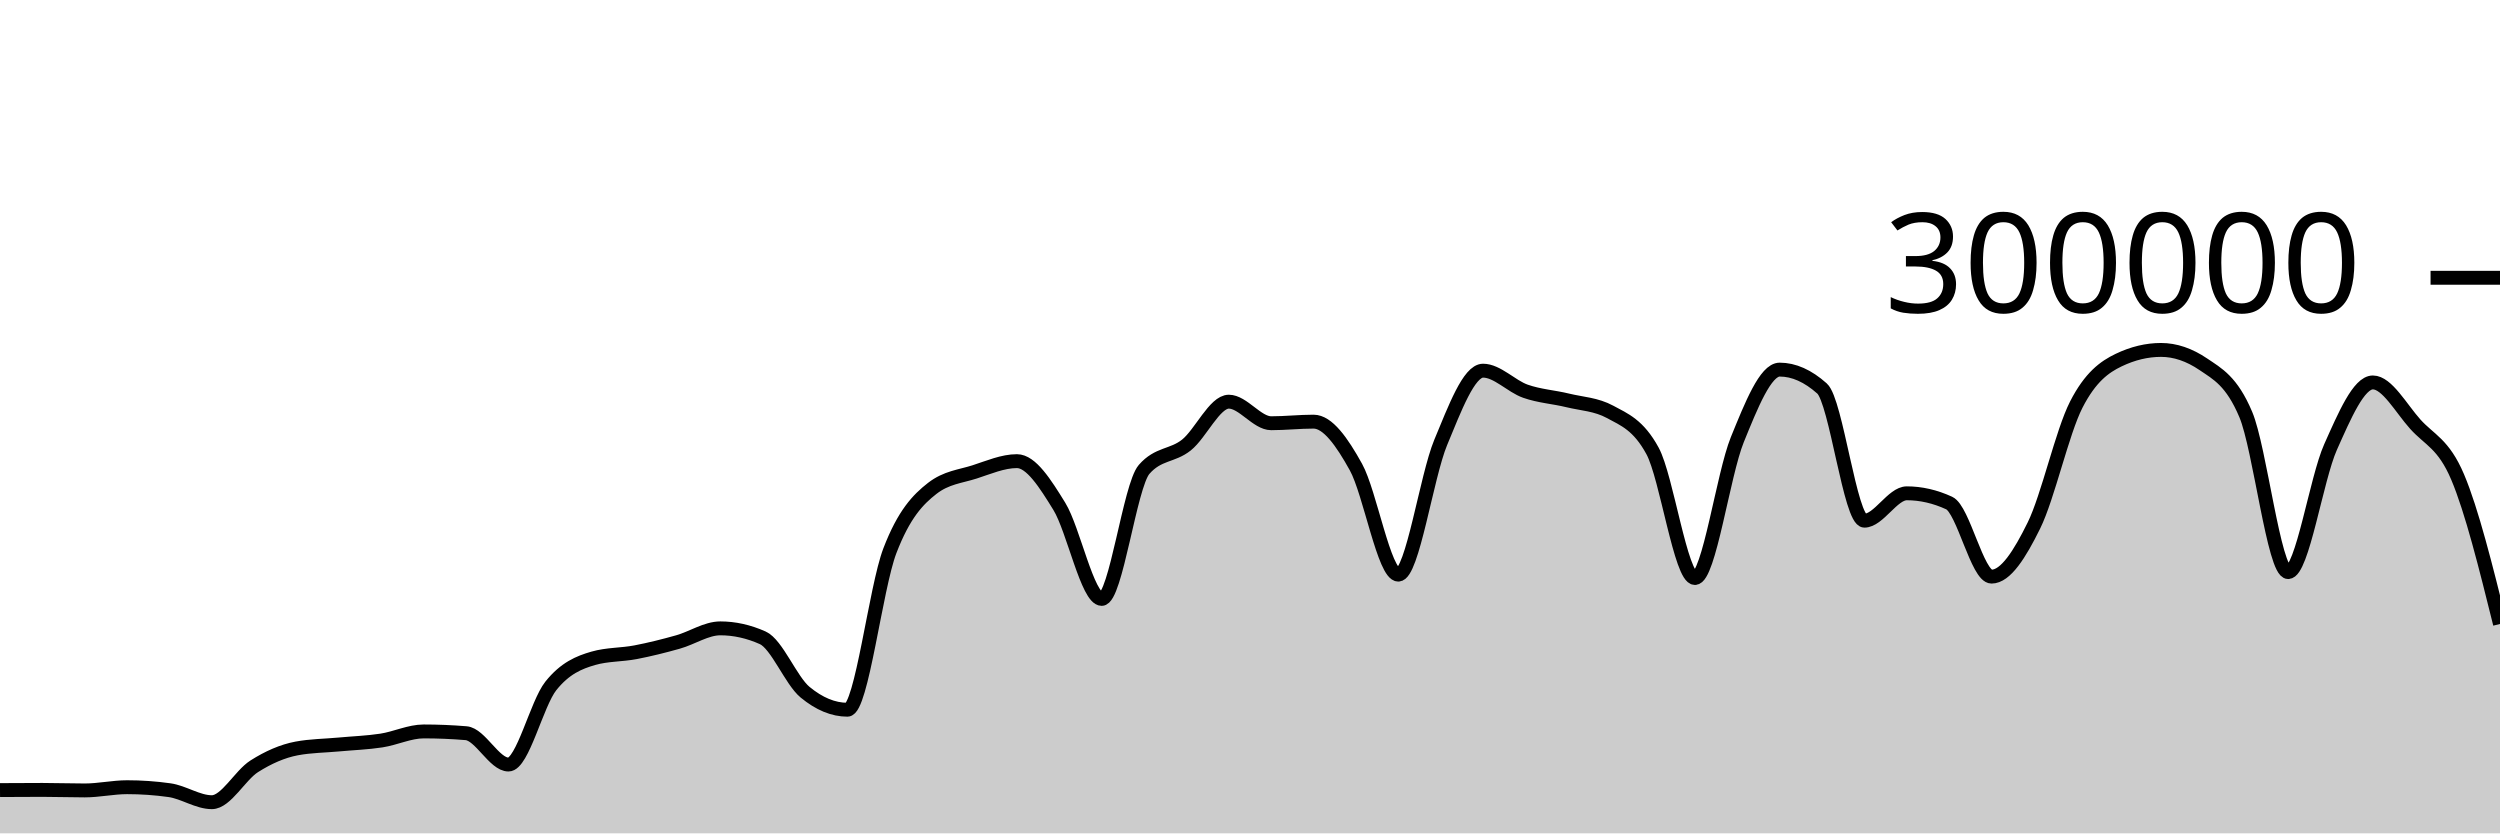
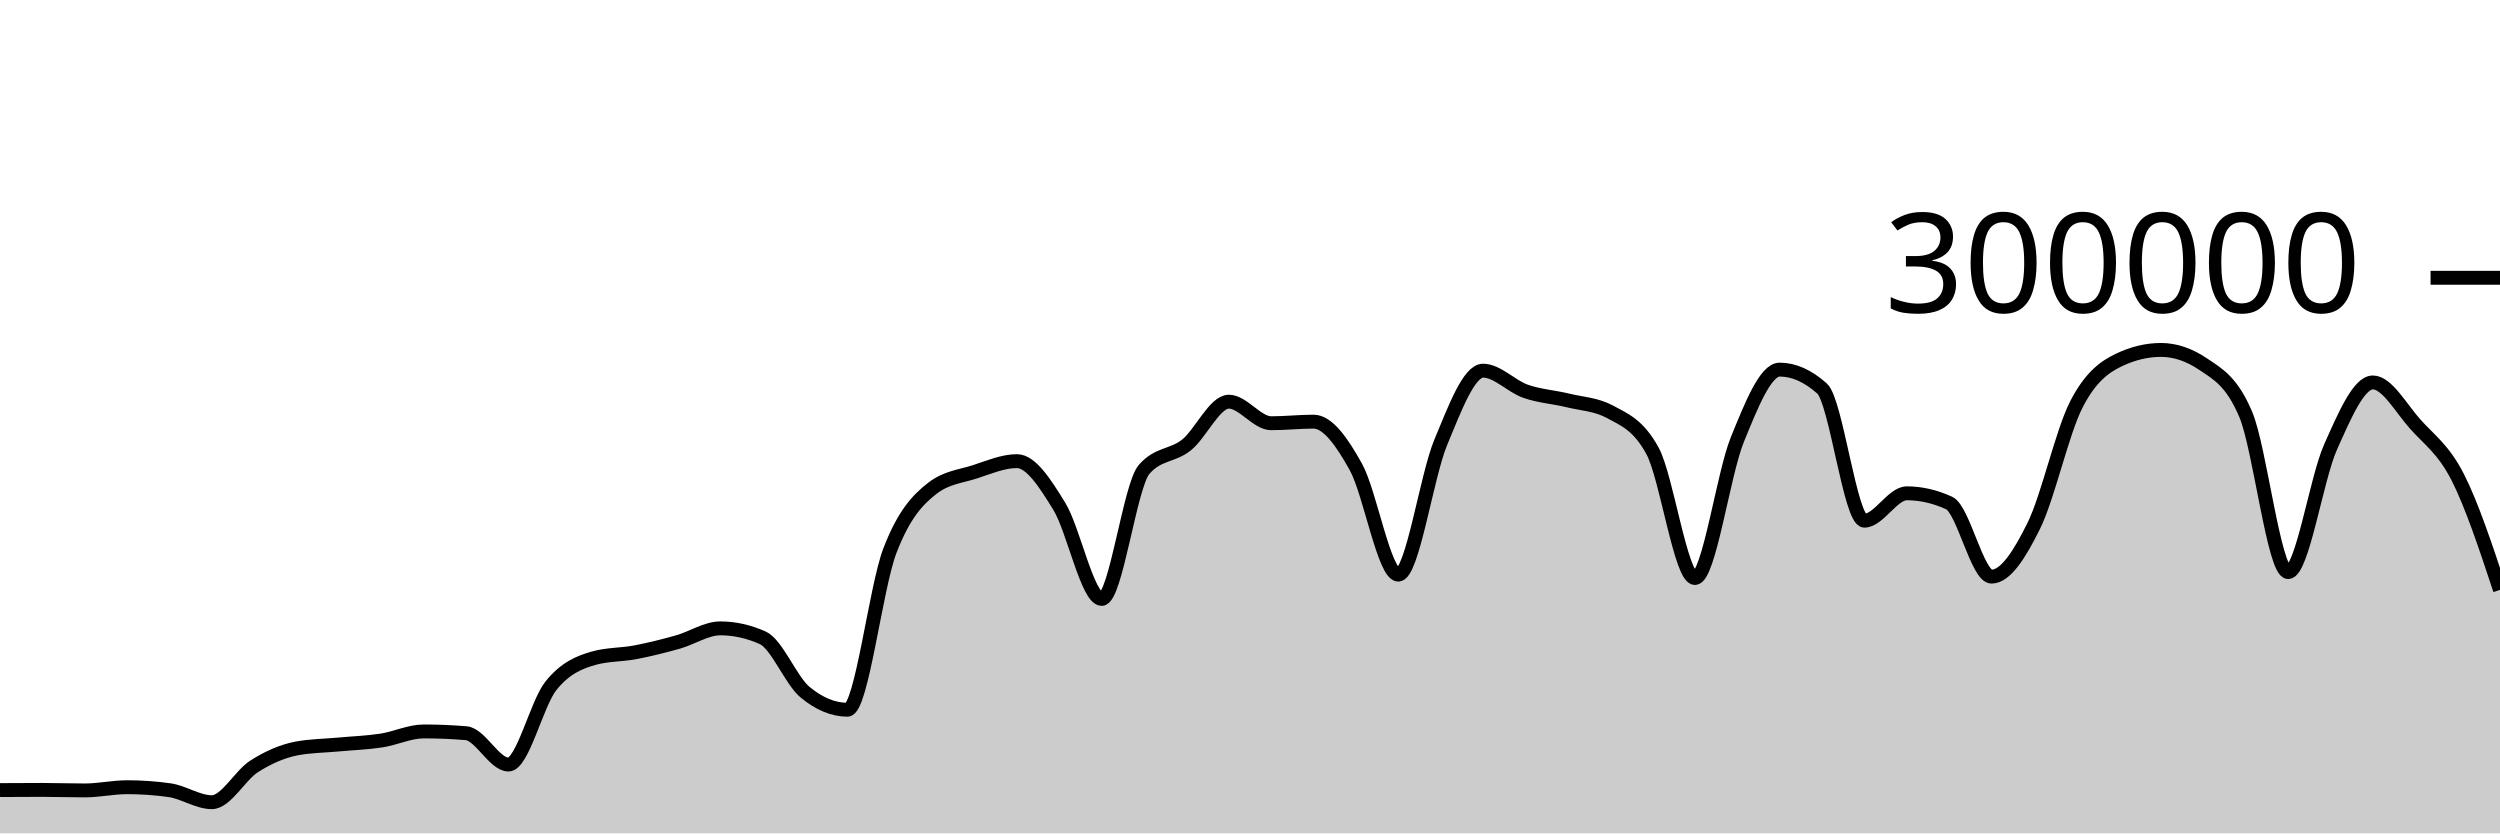
<svg xmlns="http://www.w3.org/2000/svg" viewBox="0 0 180 60">
  <g transform="translate(0,20)">
-     <path class="area" fill="rgba(0, 0, 0, 0.2)" d="M0,36.886C1.017,36.879,2.034,36.873,3.051,36.873C4.068,36.873,5.085,36.911,6.102,36.911C7.119,36.911,8.136,36.679,9.153,36.679C10.169,36.679,11.186,36.75,12.203,36.893C13.22,37.035,14.237,37.758,15.254,37.758C16.271,37.758,17.288,35.818,18.305,35.174C19.322,34.529,20.339,34.081,21.356,33.889C22.373,33.698,23.39,33.697,24.407,33.602C25.424,33.507,26.441,33.474,27.458,33.318C28.475,33.162,29.492,32.663,30.508,32.663C31.525,32.663,32.542,32.706,33.559,32.79C34.576,32.874,35.593,35.047,36.61,35.047C37.627,35.047,38.644,30.659,39.661,29.384C40.678,28.11,41.695,27.693,42.712,27.4C43.729,27.107,44.746,27.156,45.763,26.961C46.78,26.765,47.797,26.511,48.814,26.224C49.831,25.938,50.847,25.242,51.864,25.242C52.881,25.242,53.898,25.468,54.915,25.921C55.932,26.374,56.949,28.998,57.966,29.839C58.983,30.679,60,31.1,61.017,31.1C62.034,31.1,63.051,22.316,64.068,19.661C65.085,17.005,66.102,15.959,67.119,15.166C68.136,14.374,69.153,14.305,70.169,13.978C71.186,13.65,72.203,13.202,73.22,13.202C74.237,13.202,75.254,14.805,76.271,16.458C77.288,18.112,78.305,23.122,79.322,23.122C80.339,23.122,81.356,14.973,82.373,13.8C83.39,12.626,84.407,12.853,85.424,12.04C86.441,11.227,87.458,8.92,88.475,8.92C89.492,8.92,90.508,10.473,91.525,10.473C92.542,10.473,93.559,10.358,94.576,10.358C95.593,10.358,96.61,11.791,97.627,13.627C98.644,15.463,99.661,21.374,100.678,21.374C101.695,21.374,102.712,14.306,103.729,11.858C104.746,9.41,105.763,6.688,106.78,6.688C107.797,6.688,108.814,7.811,109.831,8.168C110.847,8.525,111.864,8.581,112.881,8.83C113.898,9.078,114.915,9.106,115.932,9.657C116.949,10.209,117.966,10.594,118.983,12.466C120,14.339,121.017,21.618,122.034,21.618C123.051,21.618,124.068,14.16,125.085,11.659C126.102,9.158,127.119,6.612,128.136,6.612C129.153,6.612,130.169,7.065,131.186,7.972C132.203,8.878,133.22,17.489,134.237,17.489C135.254,17.489,136.271,15.518,137.288,15.518C138.305,15.518,139.322,15.751,140.339,16.218C141.356,16.685,142.373,21.517,143.39,21.517C144.407,21.517,145.424,19.902,146.441,17.838C147.458,15.774,148.475,11.117,149.492,9.132C150.508,7.147,151.525,6.416,152.542,5.928C153.559,5.439,154.576,5.195,155.593,5.195C156.61,5.195,157.627,5.54,158.644,6.23C159.661,6.921,160.678,7.435,161.695,9.843C162.712,12.251,163.729,21.191,164.746,21.191C165.763,21.191,166.78,14.468,167.797,12.192C168.814,9.916,169.831,7.535,170.847,7.535C171.864,7.535,172.881,9.403,173.898,10.538C174.915,11.673,175.932,11.946,176.949,14.344C177.966,16.742,178.983,20.834,180,24.926L180,40C178.983,40,177.966,40,176.949,40C175.932,40,174.915,40,173.898,40C172.881,40,171.864,40,170.847,40C169.831,40,168.814,40,167.797,40C166.78,40,165.763,40,164.746,40C163.729,40,162.712,40,161.695,40C160.678,40,159.661,40,158.644,40C157.627,40,156.61,40,155.593,40C154.576,40,153.559,40,152.542,40C151.525,40,150.508,40,149.492,40C148.475,40,147.458,40,146.441,40C145.424,40,144.407,40,143.39,40C142.373,40,141.356,40,140.339,40C139.322,40,138.305,40,137.288,40C136.271,40,135.254,40,134.237,40C133.22,40,132.203,40,131.186,40C130.169,40,129.153,40,128.136,40C127.119,40,126.102,40,125.085,40C124.068,40,123.051,40,122.034,40C121.017,40,120,40,118.983,40C117.966,40,116.949,40,115.932,40C114.915,40,113.898,40,112.881,40C111.864,40,110.847,40,109.831,40C108.814,40,107.797,40,106.78,40C105.763,40,104.746,40,103.729,40C102.712,40,101.695,40,100.678,40C99.661,40,98.644,40,97.627,40C96.61,40,95.593,40,94.576,40C93.559,40,92.542,40,91.525,40C90.508,40,89.492,40,88.475,40C87.458,40,86.441,40,85.424,40C84.407,40,83.39,40,82.373,40C81.356,40,80.339,40,79.322,40C78.305,40,77.288,40,76.271,40C75.254,40,74.237,40,73.22,40C72.203,40,71.186,40,70.169,40C69.153,40,68.136,40,67.119,40C66.102,40,65.085,40,64.068,40C63.051,40,62.034,40,61.017,40C60,40,58.983,40,57.966,40C56.949,40,55.932,40,54.915,40C53.898,40,52.881,40,51.864,40C50.847,40,49.831,40,48.814,40C47.797,40,46.78,40,45.763,40C44.746,40,43.729,40,42.712,40C41.695,40,40.678,40,39.661,40C38.644,40,37.627,40,36.61,40C35.593,40,34.576,40,33.559,40C32.542,40,31.525,40,30.508,40C29.492,40,28.475,40,27.458,40C26.441,40,25.424,40,24.407,40C23.39,40,22.373,40,21.356,40C20.339,40,19.322,40,18.305,40C17.288,40,16.271,40,15.254,40C14.237,40,13.22,40,12.203,40C11.186,40,10.169,40,9.153,40C8.136,40,7.119,40,6.102,40C5.085,40,4.068,40,3.051,40C2.034,40,1.017,40,0,40Z" />
-     <path class="line" stroke="black" fill="none" d="M0,36.886C1.017,36.879,2.034,36.873,3.051,36.873C4.068,36.873,5.085,36.911,6.102,36.911C7.119,36.911,8.136,36.679,9.153,36.679C10.169,36.679,11.186,36.75,12.203,36.893C13.22,37.035,14.237,37.758,15.254,37.758C16.271,37.758,17.288,35.818,18.305,35.174C19.322,34.529,20.339,34.081,21.356,33.889C22.373,33.698,23.39,33.697,24.407,33.602C25.424,33.507,26.441,33.474,27.458,33.318C28.475,33.162,29.492,32.663,30.508,32.663C31.525,32.663,32.542,32.706,33.559,32.79C34.576,32.874,35.593,35.047,36.61,35.047C37.627,35.047,38.644,30.659,39.661,29.384C40.678,28.11,41.695,27.693,42.712,27.4C43.729,27.107,44.746,27.156,45.763,26.961C46.78,26.765,47.797,26.511,48.814,26.224C49.831,25.938,50.847,25.242,51.864,25.242C52.881,25.242,53.898,25.468,54.915,25.921C55.932,26.374,56.949,28.998,57.966,29.839C58.983,30.679,60,31.1,61.017,31.1C62.034,31.1,63.051,22.316,64.068,19.661C65.085,17.005,66.102,15.959,67.119,15.166C68.136,14.374,69.153,14.305,70.169,13.978C71.186,13.65,72.203,13.202,73.22,13.202C74.237,13.202,75.254,14.805,76.271,16.458C77.288,18.112,78.305,23.122,79.322,23.122C80.339,23.122,81.356,14.973,82.373,13.8C83.39,12.626,84.407,12.853,85.424,12.04C86.441,11.227,87.458,8.92,88.475,8.92C89.492,8.92,90.508,10.473,91.525,10.473C92.542,10.473,93.559,10.358,94.576,10.358C95.593,10.358,96.61,11.791,97.627,13.627C98.644,15.463,99.661,21.374,100.678,21.374C101.695,21.374,102.712,14.306,103.729,11.858C104.746,9.41,105.763,6.688,106.78,6.688C107.797,6.688,108.814,7.811,109.831,8.168C110.847,8.525,111.864,8.581,112.881,8.83C113.898,9.078,114.915,9.106,115.932,9.657C116.949,10.209,117.966,10.594,118.983,12.466C120,14.339,121.017,21.618,122.034,21.618C123.051,21.618,124.068,14.16,125.085,11.659C126.102,9.158,127.119,6.612,128.136,6.612C129.153,6.612,130.169,7.065,131.186,7.972C132.203,8.878,133.22,17.489,134.237,17.489C135.254,17.489,136.271,15.518,137.288,15.518C138.305,15.518,139.322,15.751,140.339,16.218C141.356,16.685,142.373,21.517,143.39,21.517C144.407,21.517,145.424,19.902,146.441,17.838C147.458,15.774,148.475,11.117,149.492,9.132C150.508,7.147,151.525,6.416,152.542,5.928C153.559,5.439,154.576,5.195,155.593,5.195C156.61,5.195,157.627,5.54,158.644,6.23C159.661,6.921,160.678,7.435,161.695,9.843C162.712,12.251,163.729,21.191,164.746,21.191C165.763,21.191,166.78,14.468,167.797,12.192C168.814,9.916,169.831,7.535,170.847,7.535C171.864,7.535,172.881,9.403,173.898,10.538C174.915,11.673,175.932,11.946,176.949,14.344C177.966,16.742,178.983,20.834,180,24.926" />
+     <path class="area" fill="rgba(0, 0, 0, 0.2)" d="M0,36.886C1.017,36.879,2.034,36.873,3.051,36.873C4.068,36.873,5.085,36.911,6.102,36.911C7.119,36.911,8.136,36.679,9.153,36.679C10.169,36.679,11.186,36.75,12.203,36.893C13.22,37.035,14.237,37.758,15.254,37.758C16.271,37.758,17.288,35.818,18.305,35.174C19.322,34.529,20.339,34.081,21.356,33.889C22.373,33.698,23.39,33.697,24.407,33.602C25.424,33.507,26.441,33.474,27.458,33.318C28.475,33.162,29.492,32.663,30.508,32.663C31.525,32.663,32.542,32.706,33.559,32.79C34.576,32.874,35.593,35.047,36.61,35.047C37.627,35.047,38.644,30.659,39.661,29.384C40.678,28.11,41.695,27.693,42.712,27.4C43.729,27.107,44.746,27.156,45.763,26.961C46.78,26.765,47.797,26.511,48.814,26.224C49.831,25.938,50.847,25.242,51.864,25.242C52.881,25.242,53.898,25.468,54.915,25.921C55.932,26.374,56.949,28.998,57.966,29.839C58.983,30.679,60,31.1,61.017,31.1C62.034,31.1,63.051,22.316,64.068,19.661C65.085,17.005,66.102,15.959,67.119,15.166C68.136,14.374,69.153,14.305,70.169,13.978C71.186,13.65,72.203,13.202,73.22,13.202C74.237,13.202,75.254,14.805,76.271,16.458C77.288,18.112,78.305,23.122,79.322,23.122C80.339,23.122,81.356,14.973,82.373,13.8C83.39,12.626,84.407,12.853,85.424,12.04C86.441,11.227,87.458,8.92,88.475,8.92C89.492,8.92,90.508,10.473,91.525,10.473C92.542,10.473,93.559,10.358,94.576,10.358C95.593,10.358,96.61,11.791,97.627,13.627C98.644,15.463,99.661,21.374,100.678,21.374C101.695,21.374,102.712,14.306,103.729,11.858C104.746,9.41,105.763,6.688,106.78,6.688C107.797,6.688,108.814,7.811,109.831,8.168C110.847,8.525,111.864,8.581,112.881,8.83C113.898,9.078,114.915,9.106,115.932,9.657C116.949,10.209,117.966,10.594,118.983,12.466C120,14.339,121.017,21.618,122.034,21.618C123.051,21.618,124.068,14.16,125.085,11.659C126.102,9.158,127.119,6.612,128.136,6.612C129.153,6.612,130.169,7.065,131.186,7.972C132.203,8.878,133.22,17.489,134.237,17.489C135.254,17.489,136.271,15.518,137.288,15.518C138.305,15.518,139.322,15.751,140.339,16.218C141.356,16.685,142.373,21.517,143.39,21.517C144.407,21.517,145.424,19.902,146.441,17.838C147.458,15.774,148.475,11.117,149.492,9.132C150.508,7.147,151.525,6.416,152.542,5.928C153.559,5.439,154.576,5.195,155.593,5.195C156.61,5.195,157.627,5.54,158.644,6.23C159.661,6.921,160.678,7.435,161.695,9.843C162.712,12.251,163.729,21.191,164.746,21.191C165.763,21.191,166.78,14.468,167.797,12.192C168.814,9.916,169.831,7.535,170.847,7.535C171.864,7.535,172.881,9.403,173.898,10.538C174.915,11.673,175.932,12.355,176.949,14.344C177.966,16.333,178.983,19.402,180,22.472L180,40C178.983,40,177.966,40,176.949,40C175.932,40,174.915,40,173.898,40C172.881,40,171.864,40,170.847,40C169.831,40,168.814,40,167.797,40C166.78,40,165.763,40,164.746,40C163.729,40,162.712,40,161.695,40C160.678,40,159.661,40,158.644,40C157.627,40,156.61,40,155.593,40C154.576,40,153.559,40,152.542,40C151.525,40,150.508,40,149.492,40C148.475,40,147.458,40,146.441,40C145.424,40,144.407,40,143.39,40C142.373,40,141.356,40,140.339,40C139.322,40,138.305,40,137.288,40C136.271,40,135.254,40,134.237,40C133.22,40,132.203,40,131.186,40C130.169,40,129.153,40,128.136,40C127.119,40,126.102,40,125.085,40C124.068,40,123.051,40,122.034,40C121.017,40,120,40,118.983,40C117.966,40,116.949,40,115.932,40C114.915,40,113.898,40,112.881,40C111.864,40,110.847,40,109.831,40C108.814,40,107.797,40,106.78,40C105.763,40,104.746,40,103.729,40C102.712,40,101.695,40,100.678,40C99.661,40,98.644,40,97.627,40C96.61,40,95.593,40,94.576,40C93.559,40,92.542,40,91.525,40C90.508,40,89.492,40,88.475,40C87.458,40,86.441,40,85.424,40C84.407,40,83.39,40,82.373,40C81.356,40,80.339,40,79.322,40C78.305,40,77.288,40,76.271,40C75.254,40,74.237,40,73.22,40C72.203,40,71.186,40,70.169,40C69.153,40,68.136,40,67.119,40C66.102,40,65.085,40,64.068,40C63.051,40,62.034,40,61.017,40C60,40,58.983,40,57.966,40C56.949,40,55.932,40,54.915,40C53.898,40,52.881,40,51.864,40C50.847,40,49.831,40,48.814,40C47.797,40,46.78,40,45.763,40C44.746,40,43.729,40,42.712,40C41.695,40,40.678,40,39.661,40C38.644,40,37.627,40,36.61,40C35.593,40,34.576,40,33.559,40C32.542,40,31.525,40,30.508,40C29.492,40,28.475,40,27.458,40C26.441,40,25.424,40,24.407,40C23.39,40,22.373,40,21.356,40C20.339,40,19.322,40,18.305,40C17.288,40,16.271,40,15.254,40C14.237,40,13.22,40,12.203,40C11.186,40,10.169,40,9.153,40C8.136,40,7.119,40,6.102,40C5.085,40,4.068,40,3.051,40C2.034,40,1.017,40,0,40Z" />
+     <path class="line" stroke="black" fill="none" d="M0,36.886C1.017,36.879,2.034,36.873,3.051,36.873C4.068,36.873,5.085,36.911,6.102,36.911C7.119,36.911,8.136,36.679,9.153,36.679C10.169,36.679,11.186,36.75,12.203,36.893C13.22,37.035,14.237,37.758,15.254,37.758C16.271,37.758,17.288,35.818,18.305,35.174C19.322,34.529,20.339,34.081,21.356,33.889C22.373,33.698,23.39,33.697,24.407,33.602C25.424,33.507,26.441,33.474,27.458,33.318C28.475,33.162,29.492,32.663,30.508,32.663C31.525,32.663,32.542,32.706,33.559,32.79C34.576,32.874,35.593,35.047,36.61,35.047C37.627,35.047,38.644,30.659,39.661,29.384C40.678,28.11,41.695,27.693,42.712,27.4C43.729,27.107,44.746,27.156,45.763,26.961C46.78,26.765,47.797,26.511,48.814,26.224C49.831,25.938,50.847,25.242,51.864,25.242C52.881,25.242,53.898,25.468,54.915,25.921C55.932,26.374,56.949,28.998,57.966,29.839C58.983,30.679,60,31.1,61.017,31.1C62.034,31.1,63.051,22.316,64.068,19.661C65.085,17.005,66.102,15.959,67.119,15.166C68.136,14.374,69.153,14.305,70.169,13.978C71.186,13.65,72.203,13.202,73.22,13.202C74.237,13.202,75.254,14.805,76.271,16.458C77.288,18.112,78.305,23.122,79.322,23.122C80.339,23.122,81.356,14.973,82.373,13.8C83.39,12.626,84.407,12.853,85.424,12.04C86.441,11.227,87.458,8.92,88.475,8.92C89.492,8.92,90.508,10.473,91.525,10.473C92.542,10.473,93.559,10.358,94.576,10.358C95.593,10.358,96.61,11.791,97.627,13.627C98.644,15.463,99.661,21.374,100.678,21.374C101.695,21.374,102.712,14.306,103.729,11.858C104.746,9.41,105.763,6.688,106.78,6.688C107.797,6.688,108.814,7.811,109.831,8.168C110.847,8.525,111.864,8.581,112.881,8.83C113.898,9.078,114.915,9.106,115.932,9.657C116.949,10.209,117.966,10.594,118.983,12.466C120,14.339,121.017,21.618,122.034,21.618C123.051,21.618,124.068,14.16,125.085,11.659C126.102,9.158,127.119,6.612,128.136,6.612C129.153,6.612,130.169,7.065,131.186,7.972C132.203,8.878,133.22,17.489,134.237,17.489C135.254,17.489,136.271,15.518,137.288,15.518C138.305,15.518,139.322,15.751,140.339,16.218C141.356,16.685,142.373,21.517,143.39,21.517C144.407,21.517,145.424,19.902,146.441,17.838C147.458,15.774,148.475,11.117,149.492,9.132C150.508,7.147,151.525,6.416,152.542,5.928C153.559,5.439,154.576,5.195,155.593,5.195C156.61,5.195,157.627,5.54,158.644,6.23C159.661,6.921,160.678,7.435,161.695,9.843C162.712,12.251,163.729,21.191,164.746,21.191C165.763,21.191,166.78,14.468,167.797,12.192C168.814,9.916,169.831,7.535,170.847,7.535C171.864,7.535,172.881,9.403,173.898,10.538C174.915,11.673,175.932,12.355,176.949,14.344C177.966,16.333,178.983,19.402,180,22.472" />
    <path class="axis-ceiling" stroke-width="1" stroke="black" fill="none" d="M175,0L180,0" />
    <text class="axis-ceiling-label" font-family="sans-serif" text-anchor="end" font-size="10px" x="170" y="2.5">300000</text>
  </g>
</svg>
